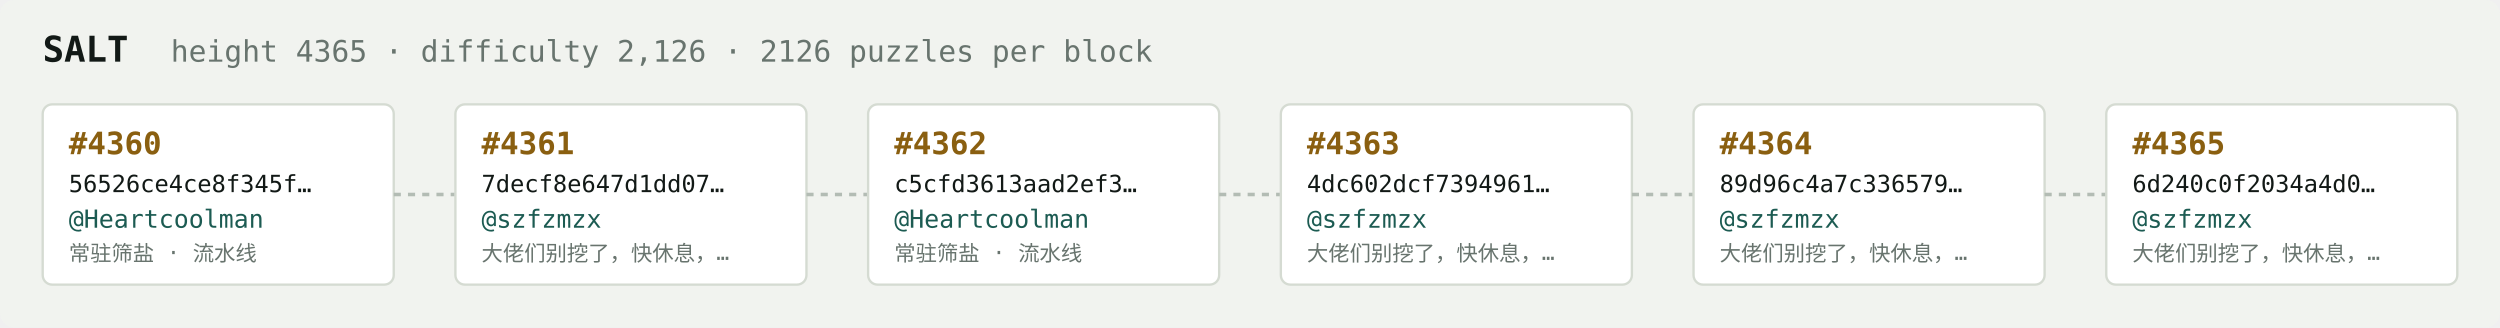
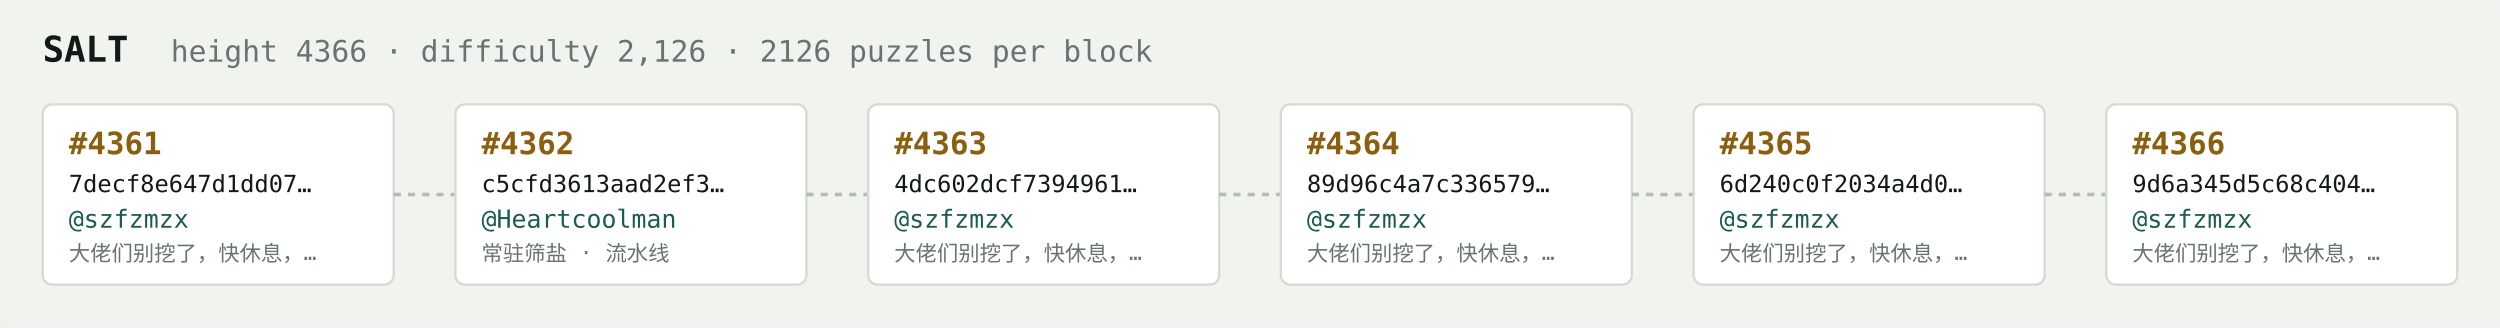
<svg xmlns="http://www.w3.org/2000/svg" width="1054" height="138" viewBox="0 0 1054 138" font-family="ui-monospace,SFMono-Regular,Menlo,monospace">
  <rect fill="#f1f3ef" width="1054" height="138" rx="6" />
  <text x="18" y="26" fill="#121916" font-size="15" font-weight="700">SALT</text>
-   <text x="72" y="26" fill="#68746e" font-size="12.5">height 4365 · difficulty 2,126 · 2126 puzzles per block</text>
+   <text x="72" y="26" fill="#68746e" font-size="12.5">height 4366 · difficulty 2,126 · 2126 puzzles per block</text>
  <rect x="18" y="44" width="148" height="76" rx="4" fill="#ffffff" stroke="#d5dbd2" stroke-width="1" />
-   <text x="29" y="65" fill="#8a5f10" font-size="13" font-weight="700">#4360</text>
-   <text x="29" y="81" fill="#121916" font-size="10">56526ce4ce8f345f…</text>
-   <text x="29" y="96" fill="#1c5b52" font-size="10.5">@Heartcoolman</text>
-   <text x="29" y="110" fill="#68746e" font-size="9">常驻筛盐 · 流水线</text>
+   <text x="29" y="65" fill="#8a5f10" font-size="13" font-weight="700">#4361</text>
+   <text x="29" y="81" fill="#121916" font-size="10">7decf8e647d1dd07…</text>
+   <text x="29" y="96" fill="#1c5b52" font-size="10.5">@szfzmzx</text>
+   <text x="29" y="110" fill="#68746e" font-size="9">大佬们别挖了，快休息，…</text>
  <line x1="166" y1="82.0" x2="192" y2="82.0" stroke="#b3bcb4" stroke-width="1.5" stroke-dasharray="3 3" />
  <rect x="192" y="44" width="148" height="76" rx="4" fill="#ffffff" stroke="#d5dbd2" stroke-width="1" />
-   <text x="203" y="65" fill="#8a5f10" font-size="13" font-weight="700">#4361</text>
-   <text x="203" y="81" fill="#121916" font-size="10">7decf8e647d1dd07…</text>
-   <text x="203" y="96" fill="#1c5b52" font-size="10.5">@szfzmzx</text>
-   <text x="203" y="110" fill="#68746e" font-size="9">大佬们别挖了，快休息，…</text>
+   <text x="203" y="65" fill="#8a5f10" font-size="13" font-weight="700">#4362</text>
+   <text x="203" y="81" fill="#121916" font-size="10">c5cfd3613aad2ef3…</text>
+   <text x="203" y="96" fill="#1c5b52" font-size="10.5">@Heartcoolman</text>
+   <text x="203" y="110" fill="#68746e" font-size="9">常驻筛盐 · 流水线</text>
  <line x1="340" y1="82.0" x2="366" y2="82.0" stroke="#b3bcb4" stroke-width="1.5" stroke-dasharray="3 3" />
  <rect x="366" y="44" width="148" height="76" rx="4" fill="#ffffff" stroke="#d5dbd2" stroke-width="1" />
-   <text x="377" y="65" fill="#8a5f10" font-size="13" font-weight="700">#4362</text>
-   <text x="377" y="81" fill="#121916" font-size="10">c5cfd3613aad2ef3…</text>
-   <text x="377" y="96" fill="#1c5b52" font-size="10.5">@Heartcoolman</text>
-   <text x="377" y="110" fill="#68746e" font-size="9">常驻筛盐 · 流水线</text>
+   <text x="377" y="65" fill="#8a5f10" font-size="13" font-weight="700">#4363</text>
+   <text x="377" y="81" fill="#121916" font-size="10">4dc602dcf7394961…</text>
+   <text x="377" y="96" fill="#1c5b52" font-size="10.5">@szfzmzx</text>
+   <text x="377" y="110" fill="#68746e" font-size="9">大佬们别挖了，快休息，…</text>
  <line x1="514" y1="82.0" x2="540" y2="82.0" stroke="#b3bcb4" stroke-width="1.5" stroke-dasharray="3 3" />
  <rect x="540" y="44" width="148" height="76" rx="4" fill="#ffffff" stroke="#d5dbd2" stroke-width="1" />
-   <text x="551" y="65" fill="#8a5f10" font-size="13" font-weight="700">#4363</text>
-   <text x="551" y="81" fill="#121916" font-size="10">4dc602dcf7394961…</text>
+   <text x="551" y="65" fill="#8a5f10" font-size="13" font-weight="700">#4364</text>
+   <text x="551" y="81" fill="#121916" font-size="10">89d96c4a7c336579…</text>
  <text x="551" y="96" fill="#1c5b52" font-size="10.5">@szfzmzx</text>
  <text x="551" y="110" fill="#68746e" font-size="9">大佬们别挖了，快休息，…</text>
  <line x1="688" y1="82.0" x2="714" y2="82.0" stroke="#b3bcb4" stroke-width="1.5" stroke-dasharray="3 3" />
  <rect x="714" y="44" width="148" height="76" rx="4" fill="#ffffff" stroke="#d5dbd2" stroke-width="1" />
-   <text x="725" y="65" fill="#8a5f10" font-size="13" font-weight="700">#4364</text>
-   <text x="725" y="81" fill="#121916" font-size="10">89d96c4a7c336579…</text>
+   <text x="725" y="65" fill="#8a5f10" font-size="13" font-weight="700">#4365</text>
+   <text x="725" y="81" fill="#121916" font-size="10">6d240c0f2034a4d0…</text>
  <text x="725" y="96" fill="#1c5b52" font-size="10.5">@szfzmzx</text>
  <text x="725" y="110" fill="#68746e" font-size="9">大佬们别挖了，快休息，…</text>
  <line x1="862" y1="82.0" x2="888" y2="82.0" stroke="#b3bcb4" stroke-width="1.5" stroke-dasharray="3 3" />
  <rect x="888" y="44" width="148" height="76" rx="4" fill="#ffffff" stroke="#d5dbd2" stroke-width="1" />
-   <text x="899" y="65" fill="#8a5f10" font-size="13" font-weight="700">#4365</text>
-   <text x="899" y="81" fill="#121916" font-size="10">6d240c0f2034a4d0…</text>
+   <text x="899" y="65" fill="#8a5f10" font-size="13" font-weight="700">#4366</text>
+   <text x="899" y="81" fill="#121916" font-size="10">9d6a345d5c68c404…</text>
  <text x="899" y="96" fill="#1c5b52" font-size="10.5">@szfzmzx</text>
  <text x="899" y="110" fill="#68746e" font-size="9">大佬们别挖了，快休息，…</text>
</svg>
